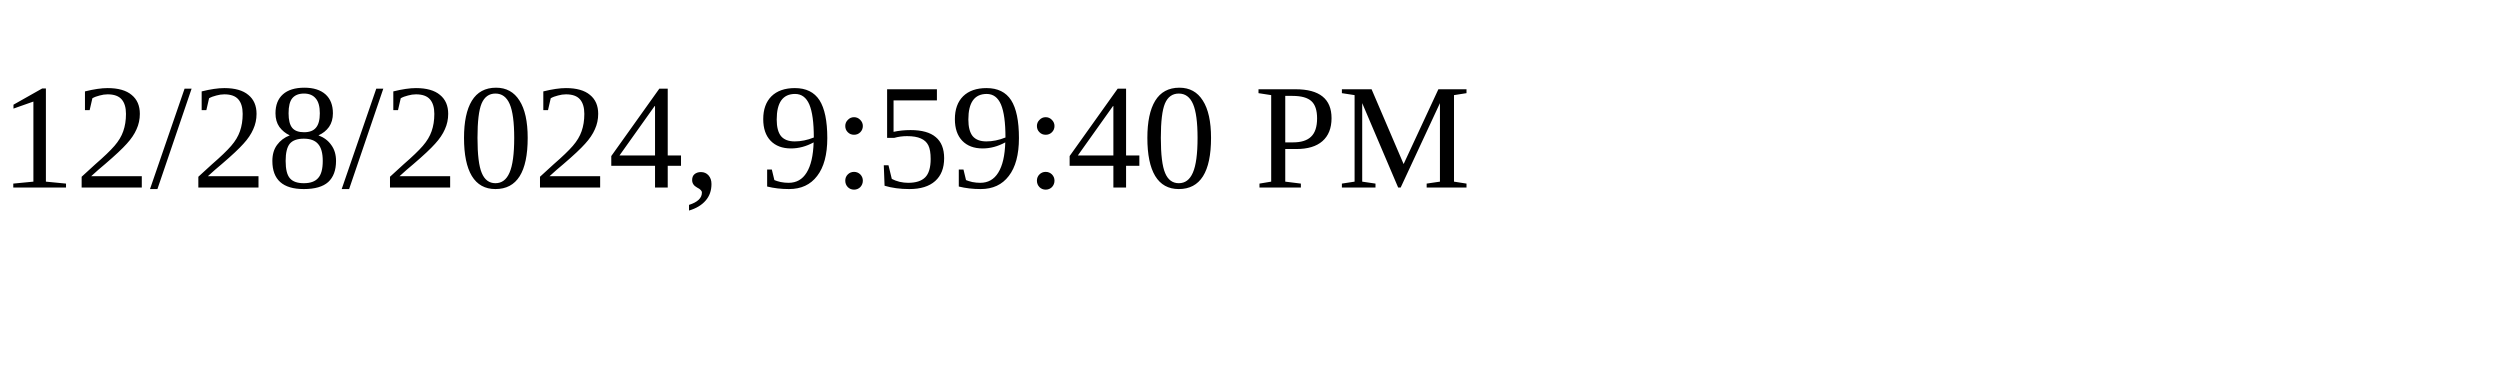
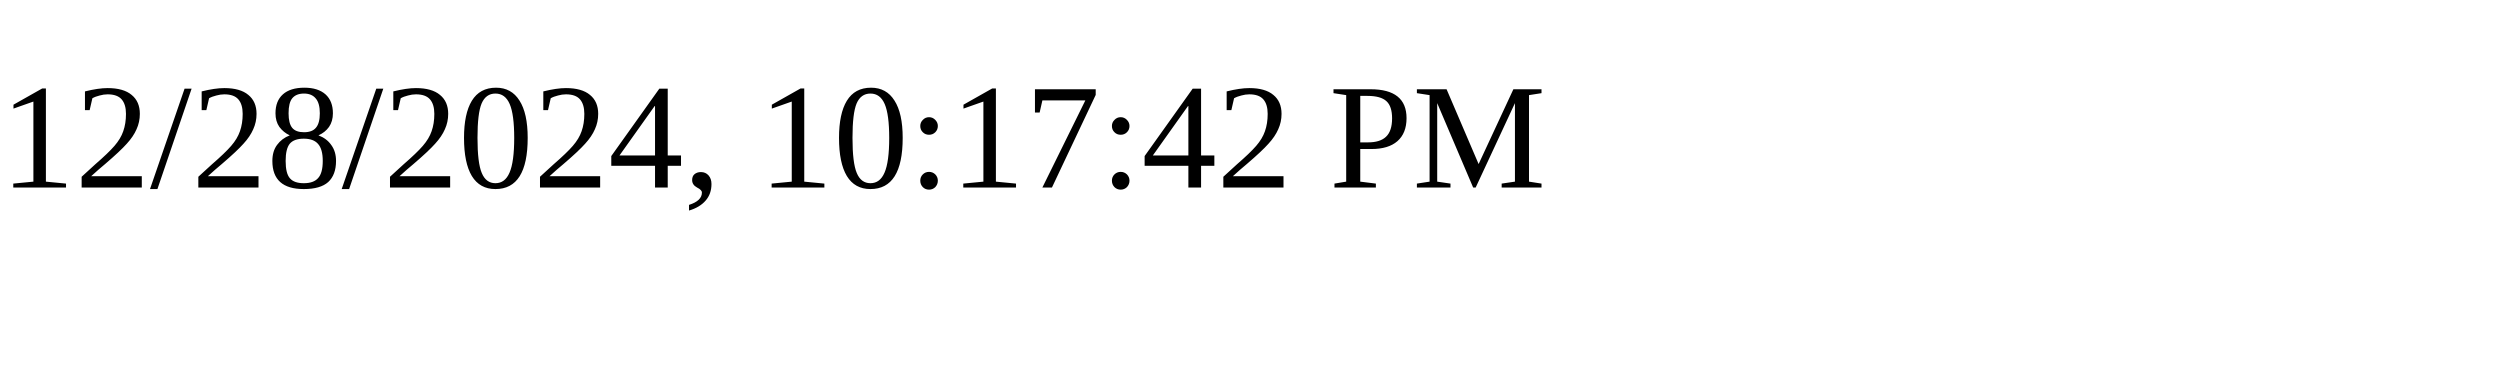
<svg xmlns="http://www.w3.org/2000/svg" height="30" width="200">
-   <text x="0" y="15">12/28/2024, 9:59:40 PM</text>
+   <text x="0" y="15">12/28/2024, 10:17:42 PM</text>
</svg>
